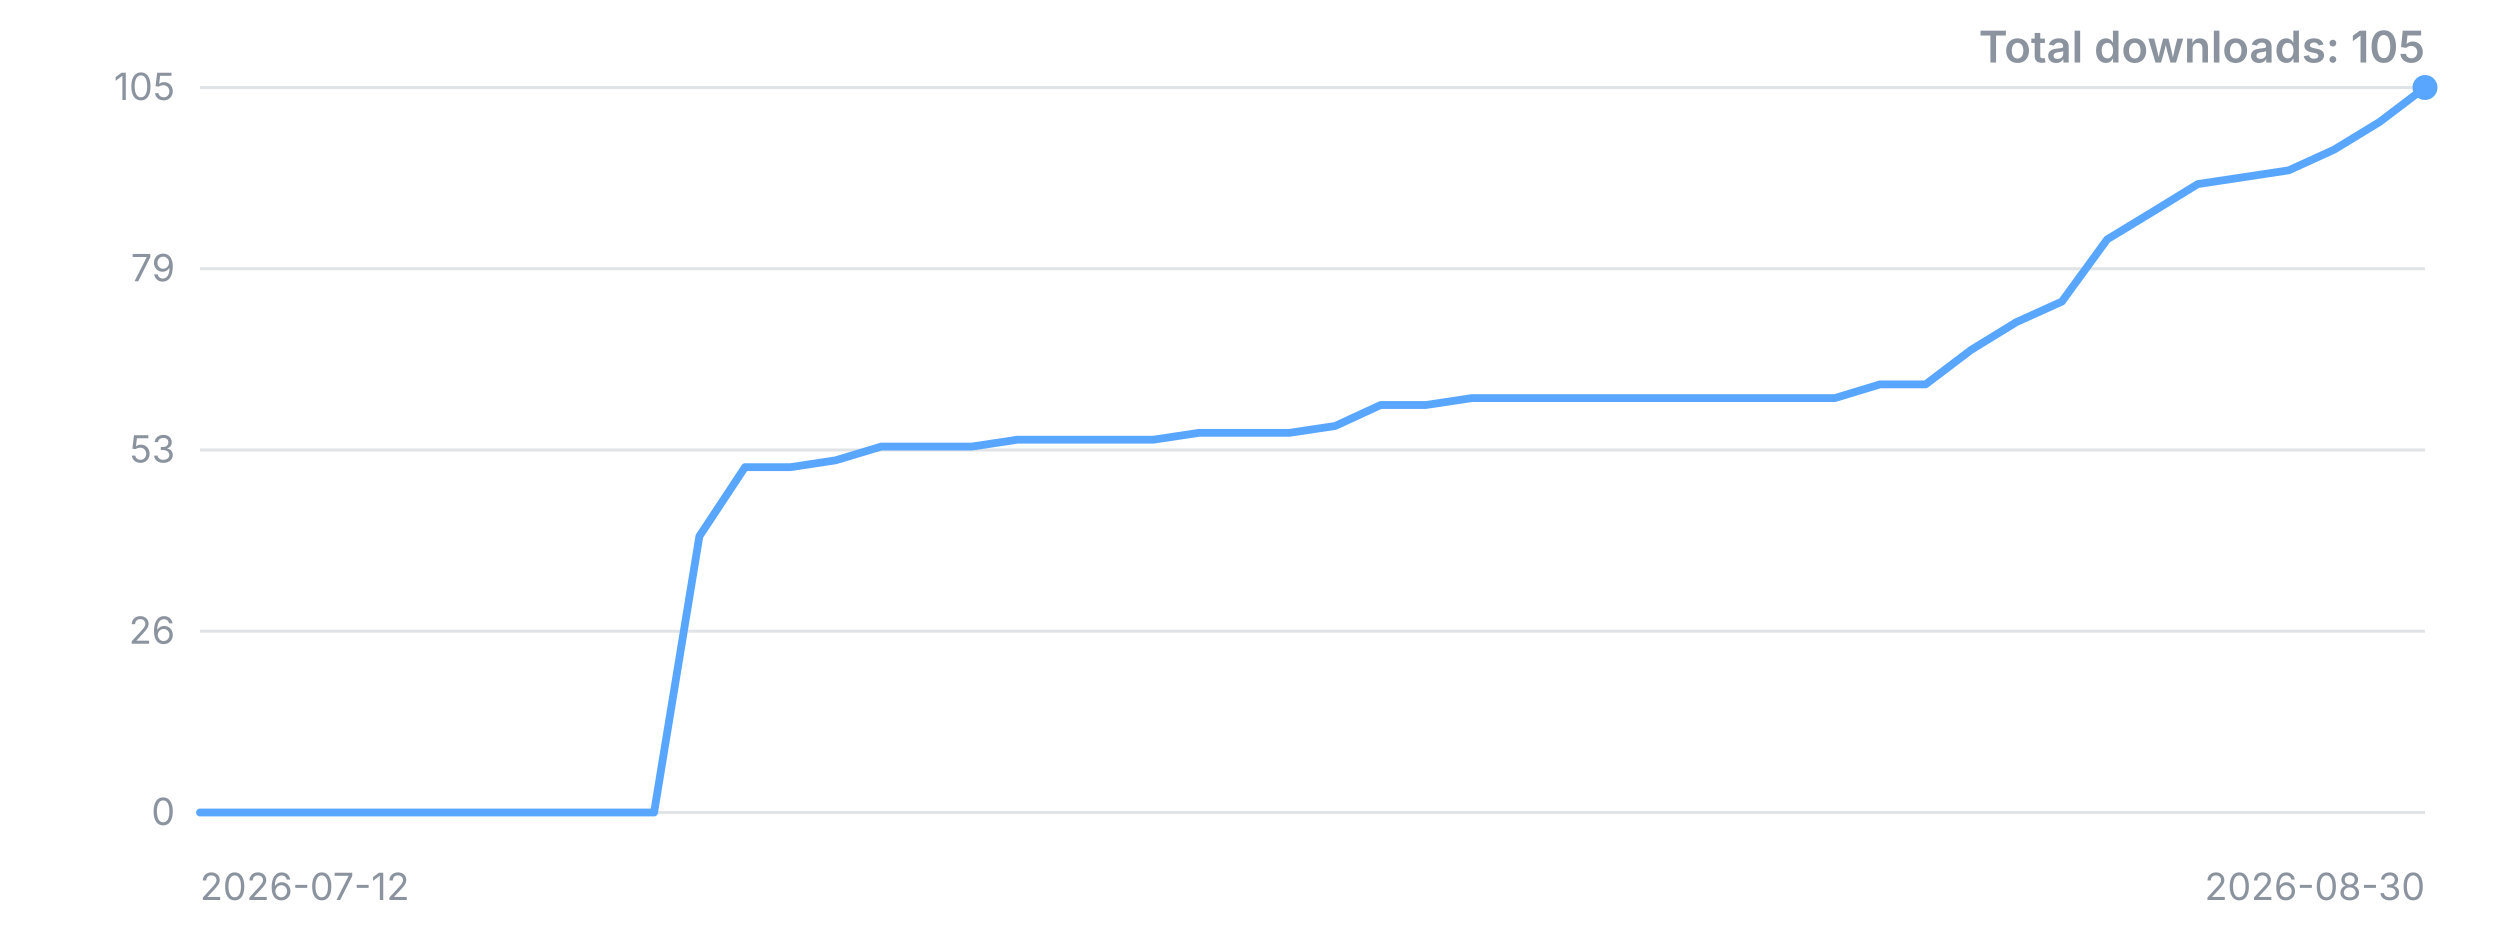
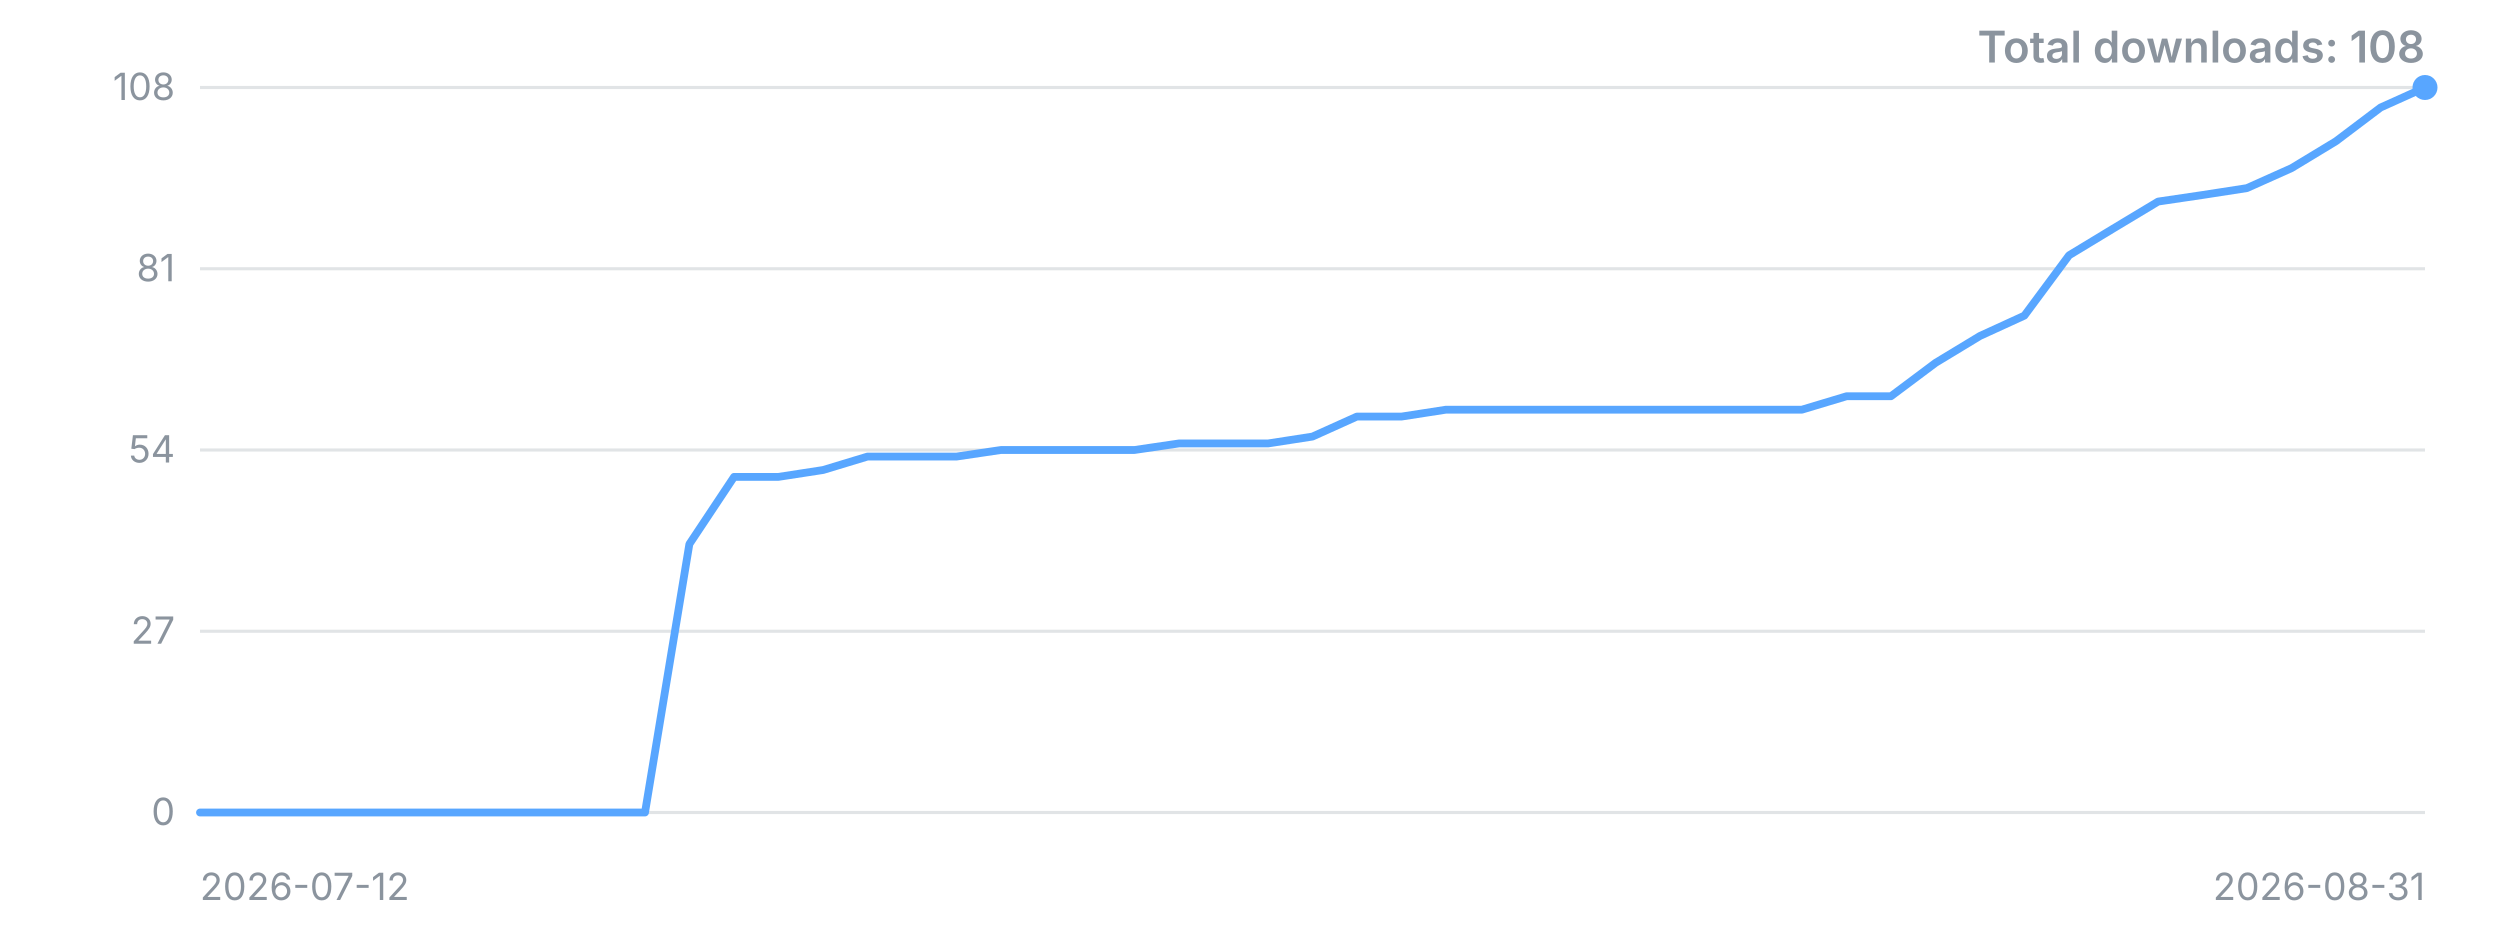
<svg xmlns="http://www.w3.org/2000/svg" width="800" height="300" viewBox="0 0 800 300" role="img" aria-label="Downloads over time">
  <style>.t{font:12px -apple-system,'Segoe UI',sans-serif;fill:#8b949e}.title{font:600 14px -apple-system,'Segoe UI',sans-serif;fill:#8b949e}</style>
  <line x1="64" y1="260.0" x2="776" y2="260.0" stroke="#8b949e" stroke-opacity="0.25" />
  <text x="56" y="260.0" dy="4" text-anchor="end" class="t">0</text>
  <line x1="64" y1="202.0" x2="776" y2="202.0" stroke="#8b949e" stroke-opacity="0.25" />
-   <text x="56" y="202.0" dy="4" text-anchor="end" class="t">26</text>
+   <text x="56" y="202.0" dy="4" text-anchor="end" class="t">27</text>
  <line x1="64" y1="144.0" x2="776" y2="144.0" stroke="#8b949e" stroke-opacity="0.25" />
-   <text x="56" y="144.0" dy="4" text-anchor="end" class="t">53</text>
+   <text x="56" y="144.0" dy="4" text-anchor="end" class="t">54</text>
  <line x1="64" y1="86.0" x2="776" y2="86.0" stroke="#8b949e" stroke-opacity="0.25" />
-   <text x="56" y="86.0" dy="4" text-anchor="end" class="t">79</text>
+   <text x="56" y="86.0" dy="4" text-anchor="end" class="t">81</text>
  <line x1="64" y1="28.0" x2="776" y2="28.0" stroke="#8b949e" stroke-opacity="0.25" />
-   <text x="56" y="28.0" dy="4" text-anchor="end" class="t">105</text>
-   <polyline points="64.0,260.0 78.5,260.0 93.1,260.0 107.6,260.0 122.1,260.0 136.7,260.0 151.2,260.0 165.7,260.0 180.2,260.0 194.8,260.0 209.3,260.0 223.8,171.6 238.4,149.5 252.9,149.5 267.4,147.3 282.0,142.9 296.5,142.9 311.0,142.9 325.6,140.7 340.1,140.7 354.6,140.7 369.1,140.7 383.7,138.5 398.2,138.5 412.7,138.5 427.3,136.3 441.8,129.6 456.3,129.6 470.9,127.4 485.4,127.4 499.9,127.4 514.4,127.4 529.0,127.4 543.5,127.4 558.0,127.4 572.6,127.4 587.1,127.4 601.6,123.0 616.2,123.0 630.7,112.0 645.2,103.1 659.8,96.5 674.3,76.6 688.8,67.8 703.3,58.9 717.9,56.7 732.4,54.5 746.9,47.9 761.5,39.0 776.0,28.0" fill="none" stroke="#58a6ff" stroke-width="2.5" stroke-linejoin="round" stroke-linecap="round" />
+   <text x="56" y="28.0" dy="4" text-anchor="end" class="t">108</text>
+   <polyline points="64.0,260.0 78.2,260.0 92.5,260.0 106.7,260.0 121.0,260.0 135.2,260.0 149.4,260.0 163.7,260.0 177.9,260.0 192.2,260.0 206.4,260.0 220.6,174.1 234.9,152.6 249.1,152.6 263.4,150.4 277.6,146.1 291.8,146.1 306.1,146.1 320.3,144.0 334.6,144.0 348.8,144.0 363.0,144.0 377.3,141.9 391.5,141.9 405.8,141.9 420.0,139.7 434.2,133.3 448.5,133.3 462.7,131.1 477.0,131.1 491.2,131.1 505.4,131.1 519.7,131.1 533.9,131.1 548.2,131.1 562.4,131.1 576.6,131.1 590.9,126.8 605.1,126.8 619.4,116.1 633.6,107.5 647.8,101.0 662.1,81.7 676.3,73.1 690.6,64.5 704.8,62.4 719.0,60.2 733.3,53.8 747.5,45.2 761.8,34.4 776.0,28.0" fill="none" stroke="#58a6ff" stroke-width="2.5" stroke-linejoin="round" stroke-linecap="round" />
  <circle cx="776.0" cy="28.0" r="4" fill="#58a6ff" />
  <text x="64" y="288" class="t">2026-07-12</text>
-   <text x="776" y="288" text-anchor="end" class="t">2026-08-30</text>
-   <text x="776" y="20" text-anchor="end" class="title">Total downloads: 105</text>
+   <text x="776" y="288" text-anchor="end" class="t">2026-08-31</text>
+   <text x="776" y="20" text-anchor="end" class="title">Total downloads: 108</text>
</svg>
